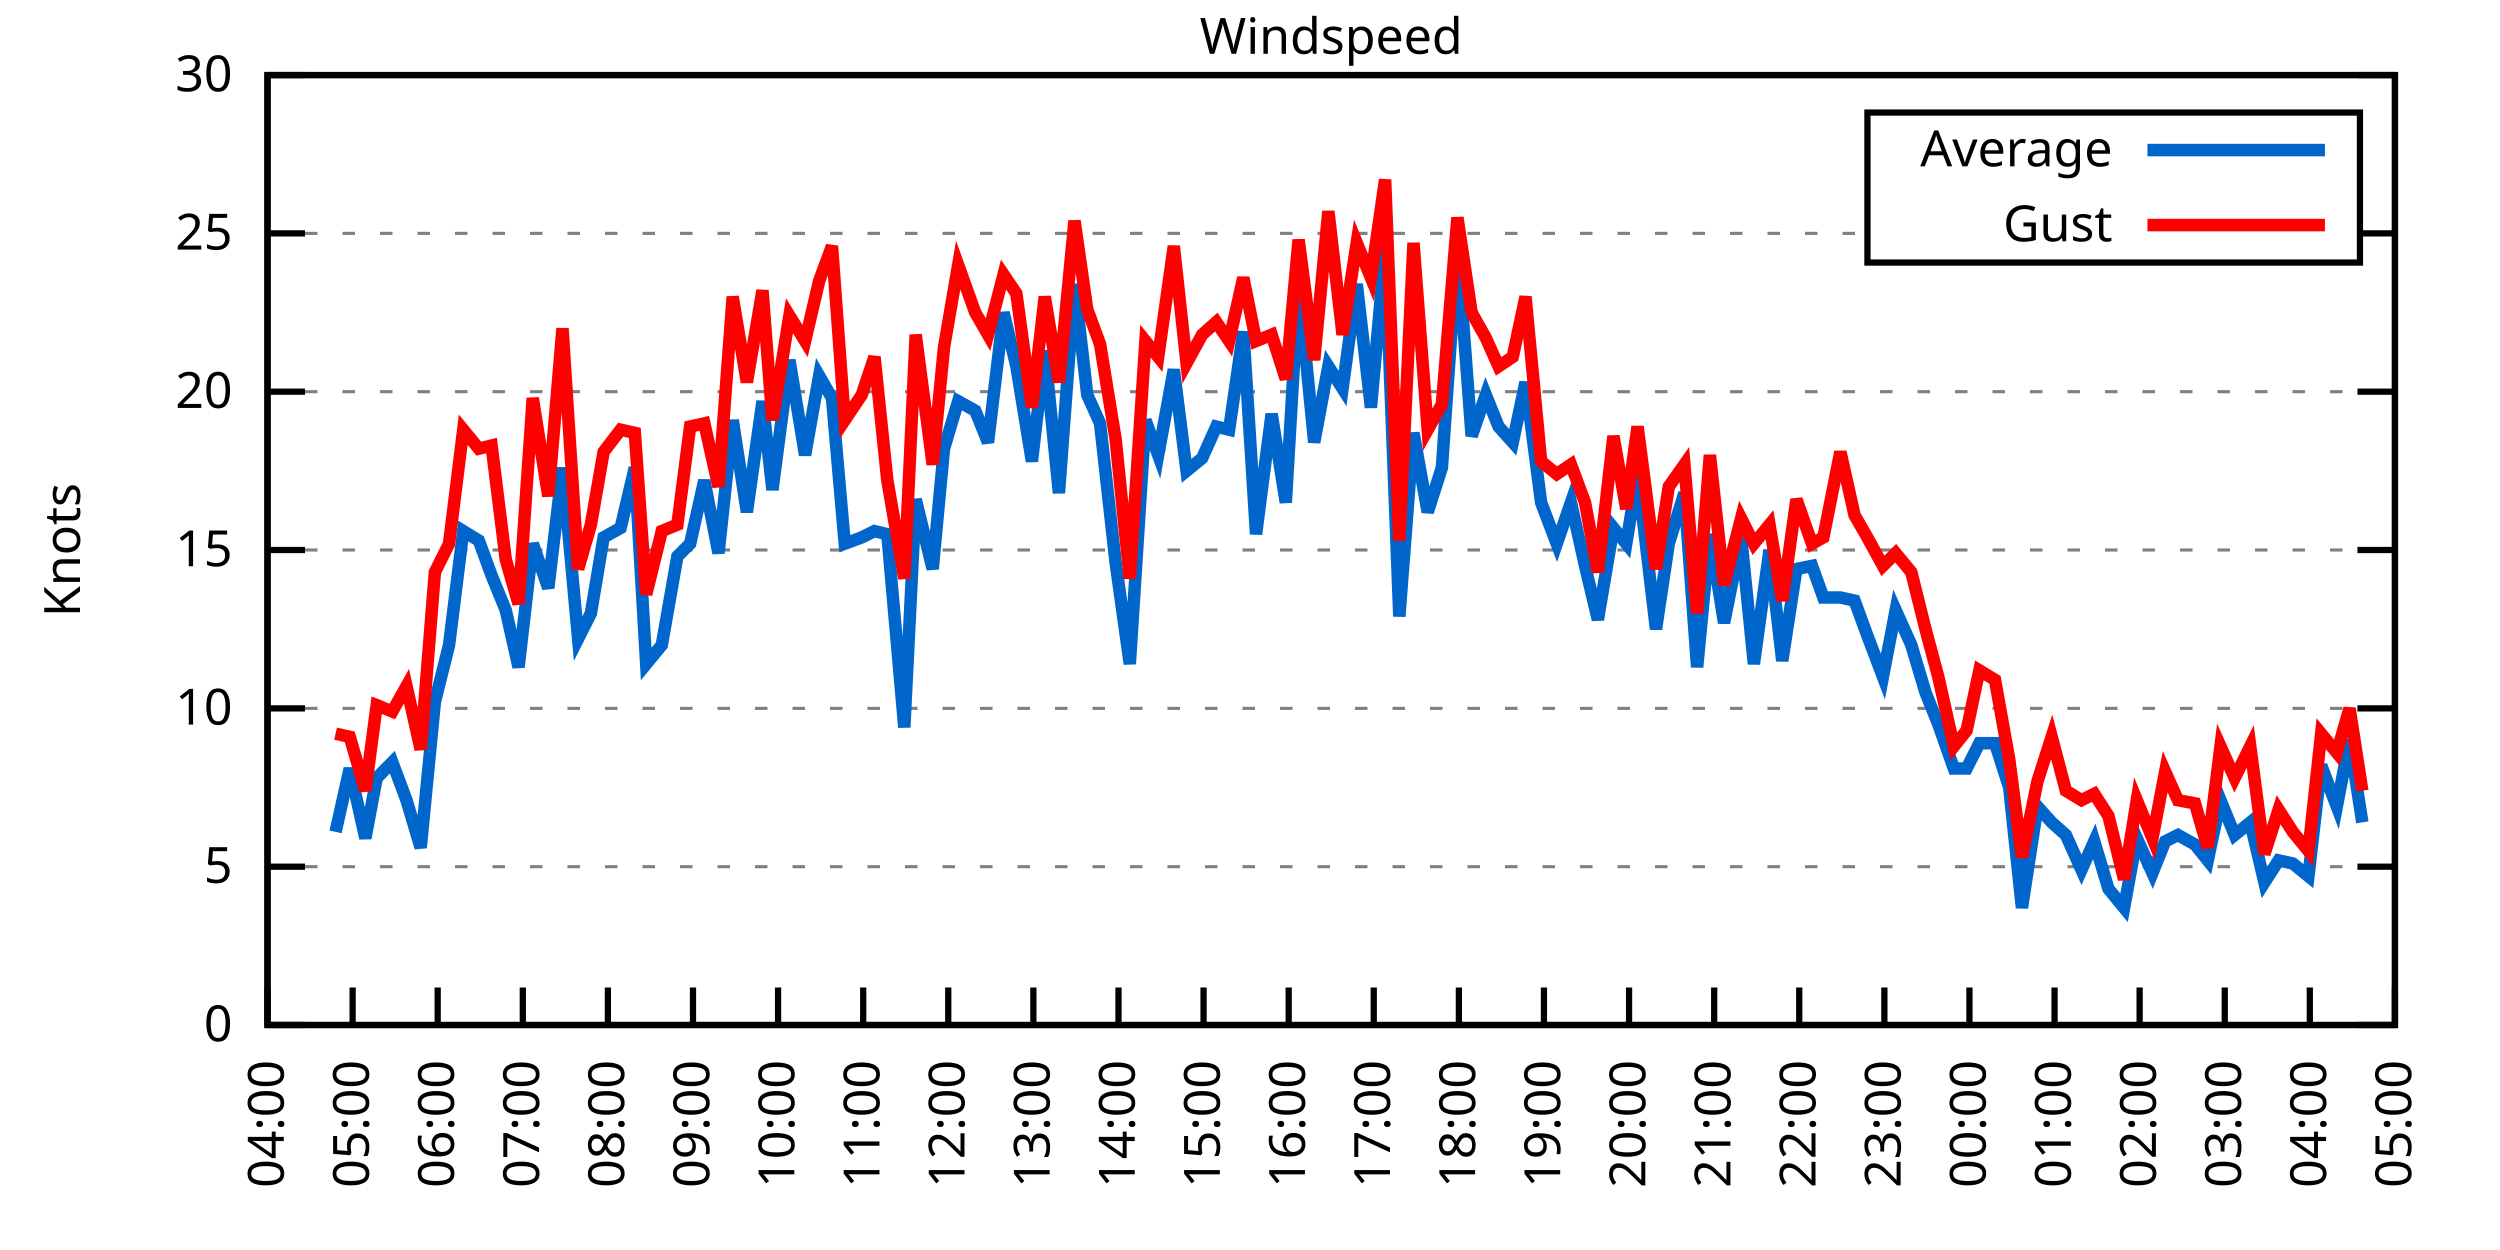
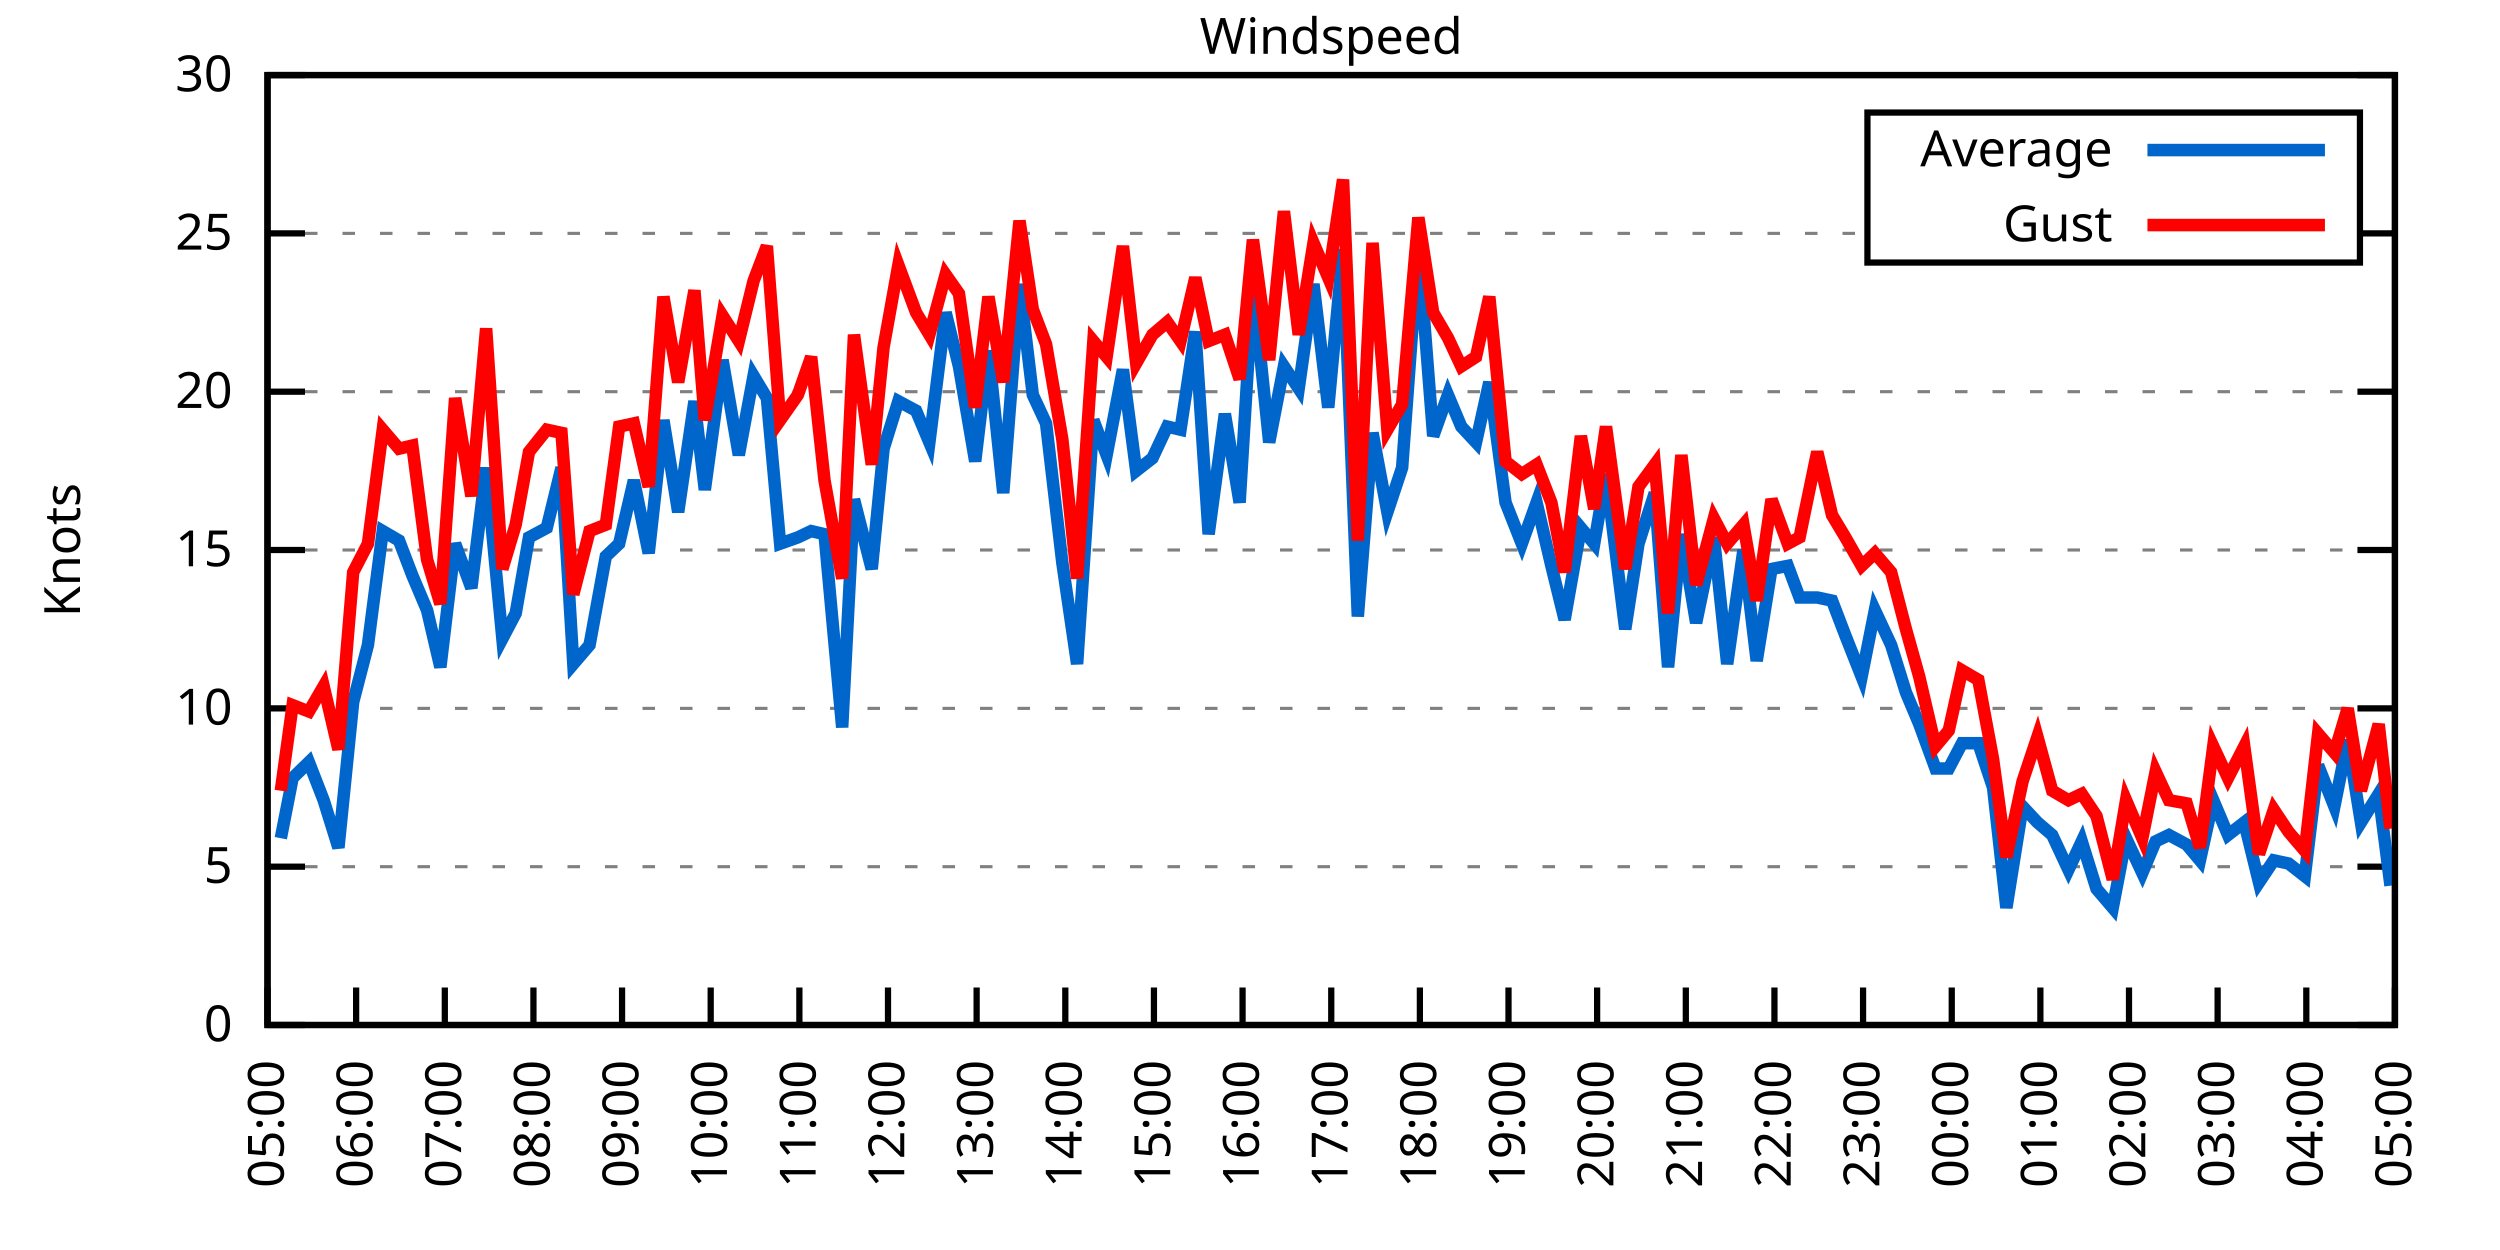
<svg xmlns="http://www.w3.org/2000/svg" xmlns:xlink="http://www.w3.org/1999/xlink" width="400" height="200" viewBox="0 0 400 200">
  <g id="gnuplot_canvas">
    <rect x="0" y="0" width="400" height="200" fill="none" />
    <defs>
      <circle id="gpDot" r="0.5" stroke-width="0.5" stroke="currentColor" />
      <path id="gpPt0" stroke-width="0.333" stroke="currentColor" d="M-1,0 h2 M0,-1 v2" />
      <path id="gpPt1" stroke-width="0.333" stroke="currentColor" d="M-1,-1 L1,1 M1,-1 L-1,1" />
      <path id="gpPt2" stroke-width="0.333" stroke="currentColor" d="M-1,0 L1,0 M0,-1 L0,1 M-1,-1 L1,1 M-1,1 L1,-1" />
      <rect id="gpPt3" stroke-width="0.333" stroke="currentColor" x="-1" y="-1" width="2" height="2" />
      <rect id="gpPt4" stroke-width="0.333" stroke="currentColor" fill="currentColor" x="-1" y="-1" width="2" height="2" />
      <circle id="gpPt5" stroke-width="0.333" stroke="currentColor" cx="0" cy="0" r="1" />
      <use xlink:href="#gpPt5" id="gpPt6" fill="currentColor" stroke="none" />
      <path id="gpPt7" stroke-width="0.333" stroke="currentColor" d="M0,-1.33 L-1.33,0.67 L1.33,0.67 z" />
      <use xlink:href="#gpPt7" id="gpPt8" fill="currentColor" stroke="none" />
      <use xlink:href="#gpPt7" id="gpPt9" stroke="currentColor" transform="rotate(180)" />
      <use xlink:href="#gpPt9" id="gpPt10" fill="currentColor" stroke="none" />
      <use xlink:href="#gpPt3" id="gpPt11" stroke="currentColor" transform="rotate(45)" />
      <use xlink:href="#gpPt11" id="gpPt12" fill="currentColor" stroke="none" />
      <path id="gpPt13" stroke-width="0.333" stroke="currentColor" d="M0,1.330 L1.265,0.411 L0.782,-1.067 L-0.782,-1.076 L-1.265,0.411 z" />
      <use xlink:href="#gpPt13" id="gpPt14" fill="currentColor" stroke="none" />
      <filter id="textbox" filterUnits="objectBoundingBox" x="0" y="0" height="1" width="1">
        <feFlood flood-color="white" flood-opacity="1" result="bgnd" />
        <feComposite in="SourceGraphic" in2="bgnd" operator="atop" />
      </filter>
      <filter id="greybox" filterUnits="objectBoundingBox" x="0" y="0" height="1" width="1">
        <feFlood flood-color="lightgrey" flood-opacity="1" result="grey" />
        <feComposite in="SourceGraphic" in2="grey" operator="atop" />
      </filter>
    </defs>
    <g fill="none" color="white" stroke="currentColor" stroke-width="1.00" stroke-linecap="butt" stroke-linejoin="miter">
</g>
    <g fill="none" color="black" stroke="currentColor" stroke-width="1.00" stroke-linecap="butt" stroke-linejoin="miter">
      <g stroke="none" shape-rendering="crispEdges">
        <polygon fill="rgb(255, 255, 255)" points="42.80,164.00 383.18,164.00 383.18,12.02 42.80,12.02 " />
      </g>
    </g>
    <g fill="none" color="black" stroke="currentColor" stroke-width="1.00" stroke-linecap="butt" stroke-linejoin="miter">
</g>
    <g fill="none" color="black" stroke="black" stroke-width="0.50" stroke-linecap="butt" stroke-linejoin="miter">
</g>
    <g fill="none" color="gray" stroke="currentColor" stroke-width="0.50" stroke-linecap="butt" stroke-linejoin="miter">
      <path stroke="gray" stroke-dasharray="2,4" class="gridline" d="M42.80,164.00 L383.19,164.00  " />
    </g>
    <g fill="none" color="gray" stroke="gray" stroke-width="1.00" stroke-linecap="butt" stroke-linejoin="miter">
</g>
    <g fill="none" color="black" stroke="currentColor" stroke-width="1.00" stroke-linecap="butt" stroke-linejoin="miter">
      <path stroke="black" d="M42.80,164.00 L48.80,164.00 M383.19,164.00 L377.19,164.00  " />
      <g transform="translate(37.20,166.60)" stroke="none" fill="black" font-family="Sans" font-size="8.00" text-anchor="end">
        <text>
          <tspan font-family="Sans"> 0</tspan>
        </text>
      </g>
    </g>
    <g fill="none" color="black" stroke="currentColor" stroke-width="1.00" stroke-linecap="butt" stroke-linejoin="miter">
</g>
    <g fill="none" color="black" stroke="black" stroke-width="0.50" stroke-linecap="butt" stroke-linejoin="miter">
</g>
    <g fill="none" color="gray" stroke="currentColor" stroke-width="0.50" stroke-linecap="butt" stroke-linejoin="miter">
      <path stroke="gray" stroke-dasharray="2,4" class="gridline" d="M42.80,138.67 L383.19,138.67  " />
    </g>
    <g fill="none" color="gray" stroke="gray" stroke-width="1.00" stroke-linecap="butt" stroke-linejoin="miter">
</g>
    <g fill="none" color="black" stroke="currentColor" stroke-width="1.00" stroke-linecap="butt" stroke-linejoin="miter">
      <path stroke="black" d="M42.80,138.67 L48.80,138.67 M383.19,138.67 L377.19,138.67  " />
      <g transform="translate(37.20,141.27)" stroke="none" fill="black" font-family="Sans" font-size="8.00" text-anchor="end">
        <text>
          <tspan font-family="Sans"> 5</tspan>
        </text>
      </g>
    </g>
    <g fill="none" color="black" stroke="currentColor" stroke-width="1.00" stroke-linecap="butt" stroke-linejoin="miter">
</g>
    <g fill="none" color="black" stroke="black" stroke-width="0.50" stroke-linecap="butt" stroke-linejoin="miter">
</g>
    <g fill="none" color="gray" stroke="currentColor" stroke-width="0.50" stroke-linecap="butt" stroke-linejoin="miter">
      <path stroke="gray" stroke-dasharray="2,4" class="gridline" d="M42.80,113.34 L383.19,113.34  " />
    </g>
    <g fill="none" color="gray" stroke="gray" stroke-width="1.00" stroke-linecap="butt" stroke-linejoin="miter">
</g>
    <g fill="none" color="black" stroke="currentColor" stroke-width="1.00" stroke-linecap="butt" stroke-linejoin="miter">
      <path stroke="black" d="M42.80,113.34 L48.80,113.34 M383.19,113.34 L377.19,113.34  " />
      <g transform="translate(37.20,115.94)" stroke="none" fill="black" font-family="Sans" font-size="8.00" text-anchor="end">
        <text>
          <tspan font-family="Sans"> 10</tspan>
        </text>
      </g>
    </g>
    <g fill="none" color="black" stroke="currentColor" stroke-width="1.00" stroke-linecap="butt" stroke-linejoin="miter">
</g>
    <g fill="none" color="black" stroke="black" stroke-width="0.50" stroke-linecap="butt" stroke-linejoin="miter">
</g>
    <g fill="none" color="gray" stroke="currentColor" stroke-width="0.50" stroke-linecap="butt" stroke-linejoin="miter">
      <path stroke="gray" stroke-dasharray="2,4" class="gridline" d="M42.80,88.00 L383.19,88.00  " />
    </g>
    <g fill="none" color="gray" stroke="gray" stroke-width="1.00" stroke-linecap="butt" stroke-linejoin="miter">
</g>
    <g fill="none" color="black" stroke="currentColor" stroke-width="1.00" stroke-linecap="butt" stroke-linejoin="miter">
      <path stroke="black" d="M42.80,88.00 L48.80,88.00 M383.19,88.00 L377.19,88.00  " />
      <g transform="translate(37.20,90.60)" stroke="none" fill="black" font-family="Sans" font-size="8.00" text-anchor="end">
        <text>
          <tspan font-family="Sans"> 15</tspan>
        </text>
      </g>
    </g>
    <g fill="none" color="black" stroke="currentColor" stroke-width="1.00" stroke-linecap="butt" stroke-linejoin="miter">
</g>
    <g fill="none" color="black" stroke="black" stroke-width="0.50" stroke-linecap="butt" stroke-linejoin="miter">
</g>
    <g fill="none" color="gray" stroke="currentColor" stroke-width="0.50" stroke-linecap="butt" stroke-linejoin="miter">
      <path stroke="gray" stroke-dasharray="2,4" class="gridline" d="M42.80,62.67 L383.19,62.67  " />
    </g>
    <g fill="none" color="gray" stroke="gray" stroke-width="1.00" stroke-linecap="butt" stroke-linejoin="miter">
</g>
    <g fill="none" color="black" stroke="currentColor" stroke-width="1.00" stroke-linecap="butt" stroke-linejoin="miter">
      <path stroke="black" d="M42.80,62.67 L48.80,62.67 M383.19,62.67 L377.19,62.67  " />
      <g transform="translate(37.20,65.27)" stroke="none" fill="black" font-family="Sans" font-size="8.00" text-anchor="end">
        <text>
          <tspan font-family="Sans"> 20</tspan>
        </text>
      </g>
    </g>
    <g fill="none" color="black" stroke="currentColor" stroke-width="1.00" stroke-linecap="butt" stroke-linejoin="miter">
</g>
    <g fill="none" color="black" stroke="black" stroke-width="0.50" stroke-linecap="butt" stroke-linejoin="miter">
</g>
    <g fill="none" color="gray" stroke="currentColor" stroke-width="0.50" stroke-linecap="butt" stroke-linejoin="miter">
      <path stroke="gray" stroke-dasharray="2,4" class="gridline" d="M42.80,37.34 L298.79,37.34 M377.59,37.34 L383.19,37.34  " />
    </g>
    <g fill="none" color="gray" stroke="gray" stroke-width="1.00" stroke-linecap="butt" stroke-linejoin="miter">
</g>
    <g fill="none" color="black" stroke="currentColor" stroke-width="1.00" stroke-linecap="butt" stroke-linejoin="miter">
      <path stroke="black" d="M42.80,37.34 L48.80,37.34 M383.19,37.34 L377.19,37.34  " />
      <g transform="translate(37.20,39.94)" stroke="none" fill="black" font-family="Sans" font-size="8.00" text-anchor="end">
        <text>
          <tspan font-family="Sans"> 25</tspan>
        </text>
      </g>
    </g>
    <g fill="none" color="black" stroke="currentColor" stroke-width="1.00" stroke-linecap="butt" stroke-linejoin="miter">
</g>
    <g fill="none" color="black" stroke="black" stroke-width="0.50" stroke-linecap="butt" stroke-linejoin="miter">
</g>
    <g fill="none" color="gray" stroke="currentColor" stroke-width="0.50" stroke-linecap="butt" stroke-linejoin="miter">
      <path stroke="gray" stroke-dasharray="2,4" class="gridline" d="M42.80,12.01 L383.19,12.01  " />
    </g>
    <g fill="none" color="gray" stroke="gray" stroke-width="1.00" stroke-linecap="butt" stroke-linejoin="miter">
</g>
    <g fill="none" color="black" stroke="currentColor" stroke-width="1.00" stroke-linecap="butt" stroke-linejoin="miter">
      <path stroke="black" d="M42.80,12.01 L48.80,12.01 M383.19,12.01 L377.19,12.01  " />
      <g transform="translate(37.20,14.61)" stroke="none" fill="black" font-family="Sans" font-size="8.00" text-anchor="end">
        <text>
          <tspan font-family="Sans"> 30</tspan>
        </text>
      </g>
    </g>
    <g fill="none" color="black" stroke="currentColor" stroke-width="1.00" stroke-linecap="butt" stroke-linejoin="miter">
      <path stroke="black" d="M42.80,164.00 L42.80,158.00  " />
      <g transform="translate(45.40,169.60) rotate(270.00)" stroke="none" fill="black" font-family="Sans" font-size="8.00" text-anchor="end">
        <text>
-           <tspan font-family="Sans">04:00</tspan>
-         </text>
-       </g>
-     </g>
-     <g fill="none" color="black" stroke="currentColor" stroke-width="1.00" stroke-linecap="butt" stroke-linejoin="miter">
-       <path stroke="black" d="M56.42,164.00 L56.42,158.00  " />
-       <g transform="translate(59.02,169.60) rotate(270.00)" stroke="none" fill="black" font-family="Sans" font-size="8.00" text-anchor="end">
-         <text>
          <tspan font-family="Sans">05:00</tspan>
        </text>
      </g>
    </g>
    <g fill="none" color="black" stroke="currentColor" stroke-width="1.00" stroke-linecap="butt" stroke-linejoin="miter">
-       <path stroke="black" d="M70.03,164.00 L70.03,158.00  " />
-       <g transform="translate(72.63,169.60) rotate(270.00)" stroke="none" fill="black" font-family="Sans" font-size="8.00" text-anchor="end">
+       <path stroke="black" d="M56.98,164.00 L56.98,158.00  " />
+       <g transform="translate(59.58,169.60) rotate(270.00)" stroke="none" fill="black" font-family="Sans" font-size="8.00" text-anchor="end">
        <text>
          <tspan font-family="Sans">06:00</tspan>
        </text>
      </g>
    </g>
    <g fill="none" color="black" stroke="currentColor" stroke-width="1.00" stroke-linecap="butt" stroke-linejoin="miter">
-       <path stroke="black" d="M83.65,164.00 L83.65,158.00  " />
-       <g transform="translate(86.25,169.60) rotate(270.00)" stroke="none" fill="black" font-family="Sans" font-size="8.00" text-anchor="end">
+       <path stroke="black" d="M71.17,164.00 L71.17,158.00  " />
+       <g transform="translate(73.77,169.60) rotate(270.00)" stroke="none" fill="black" font-family="Sans" font-size="8.00" text-anchor="end">
        <text>
          <tspan font-family="Sans">07:00</tspan>
        </text>
      </g>
    </g>
    <g fill="none" color="black" stroke="currentColor" stroke-width="1.00" stroke-linecap="butt" stroke-linejoin="miter">
-       <path stroke="black" d="M97.26,164.00 L97.26,158.00  " />
-       <g transform="translate(99.86,169.60) rotate(270.00)" stroke="none" fill="black" font-family="Sans" font-size="8.00" text-anchor="end">
+       <path stroke="black" d="M85.35,164.00 L85.35,158.00  " />
+       <g transform="translate(87.95,169.60) rotate(270.00)" stroke="none" fill="black" font-family="Sans" font-size="8.00" text-anchor="end">
        <text>
          <tspan font-family="Sans">08:00</tspan>
        </text>
      </g>
    </g>
    <g fill="none" color="black" stroke="currentColor" stroke-width="1.00" stroke-linecap="butt" stroke-linejoin="miter">
-       <path stroke="black" d="M110.88,164.00 L110.88,158.00  " />
-       <g transform="translate(113.48,169.60) rotate(270.00)" stroke="none" fill="black" font-family="Sans" font-size="8.00" text-anchor="end">
+       <path stroke="black" d="M99.53,164.00 L99.53,158.00  " />
+       <g transform="translate(102.13,169.60) rotate(270.00)" stroke="none" fill="black" font-family="Sans" font-size="8.00" text-anchor="end">
        <text>
          <tspan font-family="Sans">09:00</tspan>
        </text>
      </g>
    </g>
    <g fill="none" color="black" stroke="currentColor" stroke-width="1.00" stroke-linecap="butt" stroke-linejoin="miter">
-       <path stroke="black" d="M124.49,164.00 L124.49,158.00  " />
-       <g transform="translate(127.09,169.60) rotate(270.00)" stroke="none" fill="black" font-family="Sans" font-size="8.00" text-anchor="end">
+       <path stroke="black" d="M113.71,164.00 L113.71,158.00  " />
+       <g transform="translate(116.31,169.60) rotate(270.00)" stroke="none" fill="black" font-family="Sans" font-size="8.00" text-anchor="end">
        <text>
          <tspan font-family="Sans">10:00</tspan>
        </text>
      </g>
    </g>
    <g fill="none" color="black" stroke="currentColor" stroke-width="1.00" stroke-linecap="butt" stroke-linejoin="miter">
-       <path stroke="black" d="M138.11,164.00 L138.11,158.00  " />
-       <g transform="translate(140.71,169.60) rotate(270.00)" stroke="none" fill="black" font-family="Sans" font-size="8.00" text-anchor="end">
+       <path stroke="black" d="M127.90,164.00 L127.90,158.00  " />
+       <g transform="translate(130.50,169.60) rotate(270.00)" stroke="none" fill="black" font-family="Sans" font-size="8.00" text-anchor="end">
        <text>
          <tspan font-family="Sans">11:00</tspan>
        </text>
      </g>
    </g>
    <g fill="none" color="black" stroke="currentColor" stroke-width="1.00" stroke-linecap="butt" stroke-linejoin="miter">
-       <path stroke="black" d="M151.72,164.00 L151.72,158.00  " />
-       <g transform="translate(154.32,169.60) rotate(270.00)" stroke="none" fill="black" font-family="Sans" font-size="8.00" text-anchor="end">
+       <path stroke="black" d="M142.08,164.00 L142.08,158.00  " />
+       <g transform="translate(144.68,169.60) rotate(270.00)" stroke="none" fill="black" font-family="Sans" font-size="8.00" text-anchor="end">
        <text>
          <tspan font-family="Sans">12:00</tspan>
        </text>
      </g>
    </g>
    <g fill="none" color="black" stroke="currentColor" stroke-width="1.00" stroke-linecap="butt" stroke-linejoin="miter">
-       <path stroke="black" d="M165.34,164.00 L165.34,158.00  " />
-       <g transform="translate(167.94,169.60) rotate(270.00)" stroke="none" fill="black" font-family="Sans" font-size="8.00" text-anchor="end">
+       <path stroke="black" d="M156.26,164.00 L156.26,158.00  " />
+       <g transform="translate(158.86,169.60) rotate(270.00)" stroke="none" fill="black" font-family="Sans" font-size="8.00" text-anchor="end">
        <text>
          <tspan font-family="Sans">13:00</tspan>
        </text>
      </g>
    </g>
    <g fill="none" color="black" stroke="currentColor" stroke-width="1.00" stroke-linecap="butt" stroke-linejoin="miter">
-       <path stroke="black" d="M178.96,164.00 L178.96,158.00  " />
-       <g transform="translate(181.56,169.60) rotate(270.00)" stroke="none" fill="black" font-family="Sans" font-size="8.00" text-anchor="end">
+       <path stroke="black" d="M170.45,164.00 L170.45,158.00  " />
+       <g transform="translate(173.05,169.60) rotate(270.00)" stroke="none" fill="black" font-family="Sans" font-size="8.00" text-anchor="end">
        <text>
          <tspan font-family="Sans">14:00</tspan>
        </text>
      </g>
    </g>
    <g fill="none" color="black" stroke="currentColor" stroke-width="1.00" stroke-linecap="butt" stroke-linejoin="miter">
-       <path stroke="black" d="M192.57,164.00 L192.57,158.00  " />
-       <g transform="translate(195.17,169.60) rotate(270.00)" stroke="none" fill="black" font-family="Sans" font-size="8.00" text-anchor="end">
+       <path stroke="black" d="M184.63,164.00 L184.63,158.00  " />
+       <g transform="translate(187.23,169.60) rotate(270.00)" stroke="none" fill="black" font-family="Sans" font-size="8.00" text-anchor="end">
        <text>
          <tspan font-family="Sans">15:00</tspan>
        </text>
      </g>
    </g>
    <g fill="none" color="black" stroke="currentColor" stroke-width="1.00" stroke-linecap="butt" stroke-linejoin="miter">
-       <path stroke="black" d="M206.19,164.00 L206.19,158.00  " />
-       <g transform="translate(208.79,169.60) rotate(270.00)" stroke="none" fill="black" font-family="Sans" font-size="8.00" text-anchor="end">
+       <path stroke="black" d="M198.81,164.00 L198.81,158.00  " />
+       <g transform="translate(201.41,169.60) rotate(270.00)" stroke="none" fill="black" font-family="Sans" font-size="8.00" text-anchor="end">
        <text>
          <tspan font-family="Sans">16:00</tspan>
        </text>
      </g>
    </g>
    <g fill="none" color="black" stroke="currentColor" stroke-width="1.00" stroke-linecap="butt" stroke-linejoin="miter">
-       <path stroke="black" d="M219.80,164.00 L219.80,158.00  " />
-       <g transform="translate(222.40,169.60) rotate(270.00)" stroke="none" fill="black" font-family="Sans" font-size="8.00" text-anchor="end">
+       <path stroke="black" d="M213.00,164.00 L213.00,158.00  " />
+       <g transform="translate(215.60,169.60) rotate(270.00)" stroke="none" fill="black" font-family="Sans" font-size="8.00" text-anchor="end">
        <text>
          <tspan font-family="Sans">17:00</tspan>
        </text>
      </g>
    </g>
    <g fill="none" color="black" stroke="currentColor" stroke-width="1.00" stroke-linecap="butt" stroke-linejoin="miter">
-       <path stroke="black" d="M233.42,164.00 L233.42,158.00  " />
-       <g transform="translate(236.02,169.60) rotate(270.00)" stroke="none" fill="black" font-family="Sans" font-size="8.00" text-anchor="end">
+       <path stroke="black" d="M227.18,164.00 L227.18,158.00  " />
+       <g transform="translate(229.78,169.60) rotate(270.00)" stroke="none" fill="black" font-family="Sans" font-size="8.00" text-anchor="end">
        <text>
          <tspan font-family="Sans">18:00</tspan>
        </text>
      </g>
    </g>
    <g fill="none" color="black" stroke="currentColor" stroke-width="1.00" stroke-linecap="butt" stroke-linejoin="miter">
-       <path stroke="black" d="M247.03,164.00 L247.03,158.00  " />
-       <g transform="translate(249.63,169.60) rotate(270.00)" stroke="none" fill="black" font-family="Sans" font-size="8.00" text-anchor="end">
+       <path stroke="black" d="M241.36,164.00 L241.36,158.00  " />
+       <g transform="translate(243.96,169.60) rotate(270.00)" stroke="none" fill="black" font-family="Sans" font-size="8.00" text-anchor="end">
        <text>
          <tspan font-family="Sans">19:00</tspan>
        </text>
      </g>
    </g>
    <g fill="none" color="black" stroke="currentColor" stroke-width="1.00" stroke-linecap="butt" stroke-linejoin="miter">
-       <path stroke="black" d="M260.65,164.00 L260.65,158.00  " />
-       <g transform="translate(263.25,169.60) rotate(270.00)" stroke="none" fill="black" font-family="Sans" font-size="8.00" text-anchor="end">
+       <path stroke="black" d="M255.54,164.00 L255.54,158.00  " />
+       <g transform="translate(258.14,169.60) rotate(270.00)" stroke="none" fill="black" font-family="Sans" font-size="8.00" text-anchor="end">
        <text>
          <tspan font-family="Sans">20:00</tspan>
        </text>
      </g>
    </g>
    <g fill="none" color="black" stroke="currentColor" stroke-width="1.00" stroke-linecap="butt" stroke-linejoin="miter">
-       <path stroke="black" d="M274.27,164.00 L274.27,158.00  " />
-       <g transform="translate(276.87,169.60) rotate(270.00)" stroke="none" fill="black" font-family="Sans" font-size="8.00" text-anchor="end">
+       <path stroke="black" d="M269.73,164.00 L269.73,158.00  " />
+       <g transform="translate(272.33,169.60) rotate(270.00)" stroke="none" fill="black" font-family="Sans" font-size="8.00" text-anchor="end">
        <text>
          <tspan font-family="Sans">21:00</tspan>
        </text>
      </g>
    </g>
    <g fill="none" color="black" stroke="currentColor" stroke-width="1.00" stroke-linecap="butt" stroke-linejoin="miter">
-       <path stroke="black" d="M287.88,164.00 L287.88,158.00  " />
-       <g transform="translate(290.48,169.60) rotate(270.00)" stroke="none" fill="black" font-family="Sans" font-size="8.00" text-anchor="end">
+       <path stroke="black" d="M283.91,164.00 L283.91,158.00  " />
+       <g transform="translate(286.51,169.60) rotate(270.00)" stroke="none" fill="black" font-family="Sans" font-size="8.00" text-anchor="end">
        <text>
          <tspan font-family="Sans">22:00</tspan>
        </text>
      </g>
    </g>
    <g fill="none" color="black" stroke="currentColor" stroke-width="1.00" stroke-linecap="butt" stroke-linejoin="miter">
-       <path stroke="black" d="M301.50,164.00 L301.50,158.00  " />
-       <g transform="translate(304.10,169.60) rotate(270.00)" stroke="none" fill="black" font-family="Sans" font-size="8.00" text-anchor="end">
+       <path stroke="black" d="M298.09,164.00 L298.09,158.00  " />
+       <g transform="translate(300.69,169.60) rotate(270.00)" stroke="none" fill="black" font-family="Sans" font-size="8.00" text-anchor="end">
        <text>
          <tspan font-family="Sans">23:00</tspan>
        </text>
      </g>
    </g>
    <g fill="none" color="black" stroke="currentColor" stroke-width="1.00" stroke-linecap="butt" stroke-linejoin="miter">
-       <path stroke="black" d="M315.11,164.00 L315.11,158.00  " />
-       <g transform="translate(317.71,169.60) rotate(270.00)" stroke="none" fill="black" font-family="Sans" font-size="8.00" text-anchor="end">
+       <path stroke="black" d="M312.28,164.00 L312.28,158.00  " />
+       <g transform="translate(314.88,169.60) rotate(270.00)" stroke="none" fill="black" font-family="Sans" font-size="8.00" text-anchor="end">
        <text>
          <tspan font-family="Sans">00:00</tspan>
        </text>
      </g>
    </g>
    <g fill="none" color="black" stroke="currentColor" stroke-width="1.00" stroke-linecap="butt" stroke-linejoin="miter">
-       <path stroke="black" d="M328.73,164.00 L328.73,158.00  " />
-       <g transform="translate(331.33,169.60) rotate(270.00)" stroke="none" fill="black" font-family="Sans" font-size="8.00" text-anchor="end">
+       <path stroke="black" d="M326.46,164.00 L326.46,158.00  " />
+       <g transform="translate(329.06,169.60) rotate(270.00)" stroke="none" fill="black" font-family="Sans" font-size="8.00" text-anchor="end">
        <text>
          <tspan font-family="Sans">01:00</tspan>
        </text>
      </g>
    </g>
    <g fill="none" color="black" stroke="currentColor" stroke-width="1.00" stroke-linecap="butt" stroke-linejoin="miter">
-       <path stroke="black" d="M342.34,164.00 L342.34,158.00  " />
-       <g transform="translate(344.94,169.60) rotate(270.00)" stroke="none" fill="black" font-family="Sans" font-size="8.00" text-anchor="end">
+       <path stroke="black" d="M340.64,164.00 L340.64,158.00  " />
+       <g transform="translate(343.24,169.60) rotate(270.00)" stroke="none" fill="black" font-family="Sans" font-size="8.00" text-anchor="end">
        <text>
          <tspan font-family="Sans">02:00</tspan>
        </text>
      </g>
    </g>
    <g fill="none" color="black" stroke="currentColor" stroke-width="1.00" stroke-linecap="butt" stroke-linejoin="miter">
-       <path stroke="black" d="M355.96,164.00 L355.96,158.00  " />
-       <g transform="translate(358.56,169.60) rotate(270.00)" stroke="none" fill="black" font-family="Sans" font-size="8.00" text-anchor="end">
+       <path stroke="black" d="M354.82,164.00 L354.82,158.00  " />
+       <g transform="translate(357.42,169.60) rotate(270.00)" stroke="none" fill="black" font-family="Sans" font-size="8.00" text-anchor="end">
        <text>
          <tspan font-family="Sans">03:00</tspan>
        </text>
      </g>
    </g>
    <g fill="none" color="black" stroke="currentColor" stroke-width="1.00" stroke-linecap="butt" stroke-linejoin="miter">
-       <path stroke="black" d="M369.57,164.00 L369.57,158.00  " />
-       <g transform="translate(372.17,169.60) rotate(270.00)" stroke="none" fill="black" font-family="Sans" font-size="8.00" text-anchor="end">
+       <path stroke="black" d="M369.01,164.00 L369.01,158.00  " />
+       <g transform="translate(371.61,169.60) rotate(270.00)" stroke="none" fill="black" font-family="Sans" font-size="8.00" text-anchor="end">
        <text>
          <tspan font-family="Sans">04:00</tspan>
        </text>
      </g>
    </g>
    <g fill="none" color="black" stroke="currentColor" stroke-width="1.00" stroke-linecap="butt" stroke-linejoin="miter">
      <path stroke="black" d="M383.19,164.00 L383.19,158.00  " />
      <g transform="translate(385.79,169.60) rotate(270.00)" stroke="none" fill="black" font-family="Sans" font-size="8.00" text-anchor="end">
        <text>
          <tspan font-family="Sans">05:00</tspan>
        </text>
      </g>
    </g>
    <g fill="none" color="black" stroke="currentColor" stroke-width="1.00" stroke-linecap="butt" stroke-linejoin="miter">
</g>
    <g fill="none" color="black" stroke="currentColor" stroke-width="1.00" stroke-linecap="butt" stroke-linejoin="miter">
      <path stroke="black" d="M42.80,12.01 L42.80,164.00 L383.19,164.00 L383.19,12.01 L42.80,12.01 Z  " />
    </g>
    <g fill="none" color="black" stroke="currentColor" stroke-width="1.00" stroke-linecap="butt" stroke-linejoin="miter">
</g>
    <g fill="none" color="black" stroke="currentColor" stroke-width="1.00" stroke-linecap="butt" stroke-linejoin="miter">
      <path stroke="black" d="M298.79,42.01 L298.79,18.01 L377.59,18.01 L377.59,42.01 L298.79,42.01 Z  " />
    </g>
    <g id="Windspeed_plot_1">
      <g fill="none" color="white" stroke="black" stroke-width="2.00" stroke-linecap="butt" stroke-linejoin="miter">
</g>
      <g fill="none" color="black" stroke="currentColor" stroke-width="2.00" stroke-linecap="butt" stroke-linejoin="miter">
        <g transform="translate(337.99,26.61)" stroke="none" fill="black" font-family="Sans" font-size="8.00" text-anchor="end">
          <text>
            <tspan font-family="Sans">Average</tspan>
          </text>
        </g>
      </g>
      <g fill="none" color="black" stroke="currentColor" stroke-width="2.00" stroke-linecap="butt" stroke-linejoin="miter">
-         <path stroke="rgb(  0, 102, 204)" d="M343.59,24.01 L371.99,24.01 M53.69,133.10 L55.96,122.96 L58.46,134.11 L60.27,124.48 L62.77,121.95 L65.04,128.03   L67.31,135.63 L69.58,112.32 L71.85,103.20 L74.12,84.97 L76.61,86.49 L78.65,92.06 L80.92,97.63 L82.97,106.75   L85.24,86.99 L87.73,94.08 L90.00,74.83 L92.50,102.19 L94.54,98.14 L96.58,85.98 L99.30,84.46 L101.57,74.83   L103.39,106.24 L105.89,103.20 L108.38,89.02 L110.42,86.99 L112.69,76.86 L114.96,88.51 L117.23,67.23 L119.50,81.93   L122.00,64.19 L123.59,78.38 L126.31,57.61 L128.81,72.81 L131.07,60.14 L133.12,63.69 L135.16,86.99 L137.88,85.98   L139.92,84.97 L141.97,85.47 L144.69,116.38 L146.51,79.90 L149.23,91.04 L151.04,71.79 L153.31,64.19 L156.04,65.71   L158.08,70.78 L160.57,50.01 L162.62,58.62 L165.11,73.82 L167.16,56.09 L169.43,78.89 L171.92,45.45 L173.96,63.18   L176.01,67.74 L178.50,90.03 L180.77,106.24 L183.27,67.23 L185.31,72.81 L187.81,59.13 L189.85,75.34 L192.34,73.31   L194.61,68.25 L196.66,68.75 L198.93,53.05 L200.97,85.47 L203.46,66.22 L205.73,80.41 L207.78,45.45 L210.27,70.78   L212.54,58.62 L214.81,62.17 L217.08,45.45 L219.35,65.21 L221.62,39.87 L223.89,98.64 L226.16,69.26 L228.43,81.93   L230.70,74.83 L233.19,39.37 L235.46,69.77 L237.73,63.18 L239.77,68.25 L242.04,70.78 L244.08,61.15 L246.58,80.41   L249.08,86.99 L251.35,80.41 L253.61,90.54 L255.66,99.15 L258.15,84.46 L260.20,86.99 L262.01,75.85 L264.96,100.67   L267.00,86.99 L269.50,78.89 L271.54,106.75 L273.58,85.47 L275.85,99.66 L278.58,85.98 L280.62,106.24 L283.12,88.00   L285.16,105.74 L287.43,91.04 L289.92,90.54 L291.74,95.60 L294.46,95.60 L296.73,96.11 L298.77,101.68 L301.27,108.27   L303.31,97.63 L305.81,103.20 L308.08,110.80 L310.12,115.87 L312.62,122.96 L314.66,122.96 L316.70,118.91 L319.20,118.91   L321.47,126.00 L323.51,145.25 L326.00,129.04 L328.27,131.58 L330.54,133.60 L333.04,139.17 L335.08,134.62 L337.35,142.21   L339.85,145.25 L341.89,134.11 L344.39,139.68 L346.43,134.62 L348.47,133.60 L351.19,135.12 L353.24,137.66 L355.28,128.03   L357.55,133.60 L360.04,131.58 L362.31,141.20 L364.58,137.66 L366.85,138.16 L369.35,140.19 L371.39,122.46 L373.89,129.04   L375.93,118.40 L377.97,131.58  " />
+         <path stroke="rgb(  0, 102, 204)" d="M343.59,24.01 L371.99,24.01 M44.93,134.11 L46.82,124.48 L49.42,121.95 L51.78,128.03 L54.15,135.63 L56.51,112.32   L58.87,103.20 L61.24,84.97 L63.84,86.49 L65.97,92.06 L68.33,97.63 L70.46,106.75 L72.82,86.99 L75.42,94.08   L77.78,74.83 L80.38,102.19 L82.51,98.14 L84.64,85.98 L87.48,84.46 L89.84,74.83 L91.73,106.24 L94.33,103.20   L96.93,89.02 L99.06,86.99 L101.42,76.86 L103.79,88.51 L106.15,67.23 L108.51,81.93 L111.11,64.19 L112.77,78.38   L115.61,57.61 L118.21,72.81 L120.57,60.14 L122.70,63.69 L124.82,86.99 L127.66,85.98 L129.79,84.97 L131.92,85.47   L134.75,116.38 L136.64,79.90 L139.48,91.04 L141.37,71.79 L143.74,64.19 L146.57,65.71 L148.70,70.78 L151.30,50.01   L153.43,58.62 L156.03,73.82 L158.15,56.09 L160.52,78.89 L163.12,45.45 L165.25,63.18 L167.37,67.74 L169.97,90.03   L172.34,106.24 L174.94,67.23 L177.06,72.81 L179.67,59.13 L181.79,75.34 L184.39,73.31 L186.76,68.25 L188.88,68.75   L191.25,53.05 L193.38,85.47 L195.98,66.22 L198.34,80.41 L200.47,45.45 L203.07,70.78 L205.43,58.62 L207.79,62.17   L210.16,45.45 L212.52,65.21 L214.89,39.87 L217.25,98.64 L219.61,69.26 L221.98,81.93 L224.34,74.83 L226.94,39.37   L229.31,69.77 L231.67,63.18 L233.80,68.25 L236.16,70.78 L238.29,61.15 L240.89,80.41 L243.49,86.99 L245.85,80.41   L248.22,90.54 L250.34,99.15 L252.94,84.46 L255.07,86.99 L256.96,75.85 L260.04,100.67 L262.16,86.99 L264.76,78.89   L266.89,106.75 L269.02,85.47 L271.38,99.66 L274.22,85.98 L276.35,106.24 L278.95,88.00 L281.07,105.74 L283.44,91.04   L286.04,90.54 L287.93,95.60 L290.76,95.60 L293.13,96.11 L295.26,101.68 L297.86,108.27 L299.98,97.63 L302.58,103.20   L304.95,110.80 L307.08,115.87 L309.68,122.96 L311.80,122.96 L313.93,118.91 L316.53,118.91 L318.89,126.00 L321.02,145.25   L323.62,129.04 L325.99,131.58 L328.35,133.60 L330.95,139.17 L333.08,134.62 L335.44,142.21 L338.04,145.25 L340.17,134.11   L342.77,139.68 L344.90,134.62 L347.02,133.60 L349.86,135.12 L351.99,137.66 L354.12,128.03 L356.48,133.60 L359.08,131.58   L361.44,141.20 L363.81,137.66 L366.17,138.16 L368.77,140.19 L370.90,122.46 L373.50,129.04 L375.63,118.40 L377.75,131.58   L380.59,127.02 L382.48,141.71  " />
      </g>
    </g>
    <g id="Windspeed_plot_2">
      <g fill="none" color="black" stroke="currentColor" stroke-width="2.00" stroke-linecap="butt" stroke-linejoin="miter">
        <g transform="translate(337.99,38.61)" stroke="none" fill="black" font-family="Sans" font-size="8.00" text-anchor="end">
          <text>
            <tspan font-family="Sans">Gust</tspan>
          </text>
        </g>
      </g>
      <g fill="none" color="black" stroke="currentColor" stroke-width="2.00" stroke-linecap="butt" stroke-linejoin="miter">
-         <path stroke="rgb(255,   0,   0)" d="M343.59,36.01 L371.99,36.01 M53.69,117.39 L55.96,117.90 L58.46,126.51 L60.27,112.83 L62.77,113.84 L65.04,109.79   L67.31,119.92 L69.58,91.55 L71.85,86.99 L74.12,68.75 L76.61,71.79 L78.65,71.29 L80.92,89.52 L82.97,96.62   L85.24,63.69 L87.73,79.39 L90.00,52.54 L92.50,91.04 L94.54,83.95 L96.58,72.30 L99.30,68.75 L101.57,69.26   L103.39,95.10 L105.89,84.97 L108.38,83.95 L110.42,68.25 L112.69,67.74 L114.96,77.87 L117.23,47.47 L119.50,61.15   L122.00,46.46 L123.59,67.23 L126.31,50.51 L128.81,54.57 L131.07,44.94 L133.12,39.37 L135.16,67.23 L137.88,63.18   L139.92,57.10 L141.97,76.86 L144.69,92.56 L146.51,53.55 L149.23,74.33 L151.04,55.58 L153.31,42.41 L156.04,50.01   L158.08,53.55 L160.57,43.93 L162.62,46.97 L165.11,65.21 L167.16,47.47 L169.43,61.15 L171.92,35.32 L173.96,49.50   L176.01,55.07 L178.50,70.27 L180.77,92.56 L183.27,54.57 L185.31,57.10 L187.81,39.37 L189.85,58.11 L192.34,53.55   L194.61,51.53 L196.66,54.57 L198.93,44.43 L200.97,54.57 L203.46,53.55 L205.73,60.65 L207.78,38.35 L210.27,57.61   L212.54,33.80 L214.81,53.55 L217.08,38.86 L219.35,44.43 L221.62,28.73 L223.89,86.49 L226.16,38.86 L228.43,68.75   L230.70,64.70 L233.19,34.81 L235.46,50.01 L237.73,54.06 L239.77,58.62 L242.04,57.10 L244.08,47.47 L246.58,73.82   L249.08,75.85 L251.35,74.33 L253.61,80.41 L255.66,91.55 L258.15,69.77 L260.20,81.42 L262.01,68.25 L264.96,91.04   L267.00,77.87 L269.50,74.33 L271.54,98.14 L273.58,72.81 L275.85,93.58 L278.58,82.94 L280.62,86.99 L283.12,83.95   L285.16,96.11 L287.43,79.90 L289.92,86.99 L291.74,85.98 L294.46,72.30 L296.73,82.43 L298.77,85.98 L301.27,90.54   L303.31,88.51 L305.81,91.55 L308.08,100.67 L310.12,108.27 L312.62,119.42 L314.66,116.88 L316.70,107.26 L319.20,108.78   L321.47,121.44 L323.51,137.15 L326.00,124.99 L328.27,117.90 L330.54,126.51 L333.04,128.03 L335.08,127.02 L337.35,130.56   L339.85,140.69 L341.89,128.03 L344.39,134.11 L346.43,123.47 L348.47,128.03 L351.19,128.54 L353.24,135.63 L355.28,119.42   L357.55,124.48 L360.04,119.42 L362.31,136.64 L364.58,129.55 L366.85,133.10 L369.35,136.14 L371.39,117.39 L373.89,120.43   L375.93,113.34 L377.97,126.51  " />
+         <path stroke="rgb(255,   0,   0)" d="M343.59,36.01 L371.99,36.01 M44.93,126.51 L46.82,112.83 L49.42,113.84 L51.78,109.79 L54.15,119.92 L56.51,91.55   L58.87,86.99 L61.24,68.75 L63.84,71.79 L65.97,71.29 L68.33,89.52 L70.46,96.62 L72.82,63.69 L75.42,79.39   L77.78,52.54 L80.38,91.04 L82.51,83.95 L84.64,72.30 L87.48,68.75 L89.84,69.26 L91.73,95.10 L94.33,84.97   L96.93,83.95 L99.06,68.25 L101.42,67.74 L103.79,77.87 L106.15,47.47 L108.51,61.15 L111.11,46.46 L112.77,67.23   L115.61,50.51 L118.21,54.57 L120.57,44.94 L122.70,39.37 L124.82,67.23 L127.66,63.18 L129.79,57.10 L131.92,76.86   L134.75,92.56 L136.64,53.55 L139.48,74.33 L141.37,55.58 L143.74,42.41 L146.57,50.01 L148.70,53.55 L151.30,43.93   L153.43,46.97 L156.03,65.21 L158.15,47.47 L160.52,61.15 L163.12,35.32 L165.25,49.50 L167.37,55.07 L169.97,70.27   L172.34,92.56 L174.94,54.57 L177.06,57.10 L179.67,39.37 L181.79,58.11 L184.39,53.55 L186.76,51.53 L188.88,54.57   L191.25,44.43 L193.38,54.57 L195.98,53.55 L198.34,60.65 L200.47,38.35 L203.07,57.61 L205.43,33.80 L207.79,53.55   L210.16,38.86 L212.52,44.43 L214.89,28.73 L217.25,86.49 L219.61,38.86 L221.98,68.75 L224.34,64.70 L226.94,34.81   L229.31,50.01 L231.67,54.06 L233.80,58.62 L236.16,57.10 L238.29,47.47 L240.89,73.82 L243.49,75.85 L245.85,74.33   L248.22,80.41 L250.34,91.55 L252.94,69.77 L255.07,81.42 L256.96,68.25 L260.04,91.04 L262.16,77.87 L264.76,74.33   L266.89,98.14 L269.02,72.81 L271.38,93.58 L274.22,82.94 L276.35,86.99 L278.95,83.95 L281.07,96.11 L283.44,79.90   L286.04,86.99 L287.93,85.98 L290.76,72.30 L293.13,82.43 L295.26,85.98 L297.86,90.54 L299.98,88.51 L302.58,91.55   L304.95,100.67 L307.08,108.27 L309.68,119.42 L311.80,116.88 L313.93,107.26 L316.53,108.78 L318.89,121.44 L321.02,137.15   L323.62,124.99 L325.99,117.90 L328.35,126.51 L330.95,128.03 L333.08,127.02 L335.44,130.56 L338.04,140.69 L340.17,128.03   L342.77,134.11 L344.90,123.47 L347.02,128.03 L349.86,128.54 L351.99,135.63 L354.12,119.42 L356.48,124.48 L359.08,119.42   L361.44,136.64 L363.81,129.55 L366.17,133.10 L368.77,136.14 L370.90,117.39 L373.50,120.43 L375.63,113.34 L377.75,126.51   L380.59,115.87 L382.48,132.59  " />
      </g>
    </g>
    <g fill="none" color="black" stroke="currentColor" stroke-width="2.00" stroke-linecap="butt" stroke-linejoin="miter">
</g>
    <g fill="none" color="black" stroke="black" stroke-width="1.00" stroke-linecap="butt" stroke-linejoin="miter">
</g>
    <g fill="none" color="black" stroke="currentColor" stroke-width="1.00" stroke-linecap="butt" stroke-linejoin="miter">
      <path stroke="black" d="M42.80,12.01 L42.80,164.00 L383.19,164.00 L383.19,12.01 L42.80,12.01 Z  " />
      <g transform="translate(12.80,88.01) rotate(270.00)" stroke="none" fill="black" font-family="Sans" font-size="8.00" text-anchor="middle">
        <text>
          <tspan font-family="Sans">Knots</tspan>
        </text>
      </g>
    </g>
    <g fill="none" color="black" stroke="currentColor" stroke-width="1.00" stroke-linecap="butt" stroke-linejoin="miter">
</g>
    <g fill="none" color="black" stroke="currentColor" stroke-width="1.00" stroke-linecap="butt" stroke-linejoin="miter">
      <g transform="translate(212.99,8.61)" stroke="none" fill="black" font-family="Sans" font-size="8.00" text-anchor="middle">
        <text>
          <tspan font-family="Sans">Windspeed</tspan>
        </text>
      </g>
    </g>
    <g fill="none" color="black" stroke="currentColor" stroke-width="1.00" stroke-linecap="butt" stroke-linejoin="miter">
</g>
  </g>
</svg>
